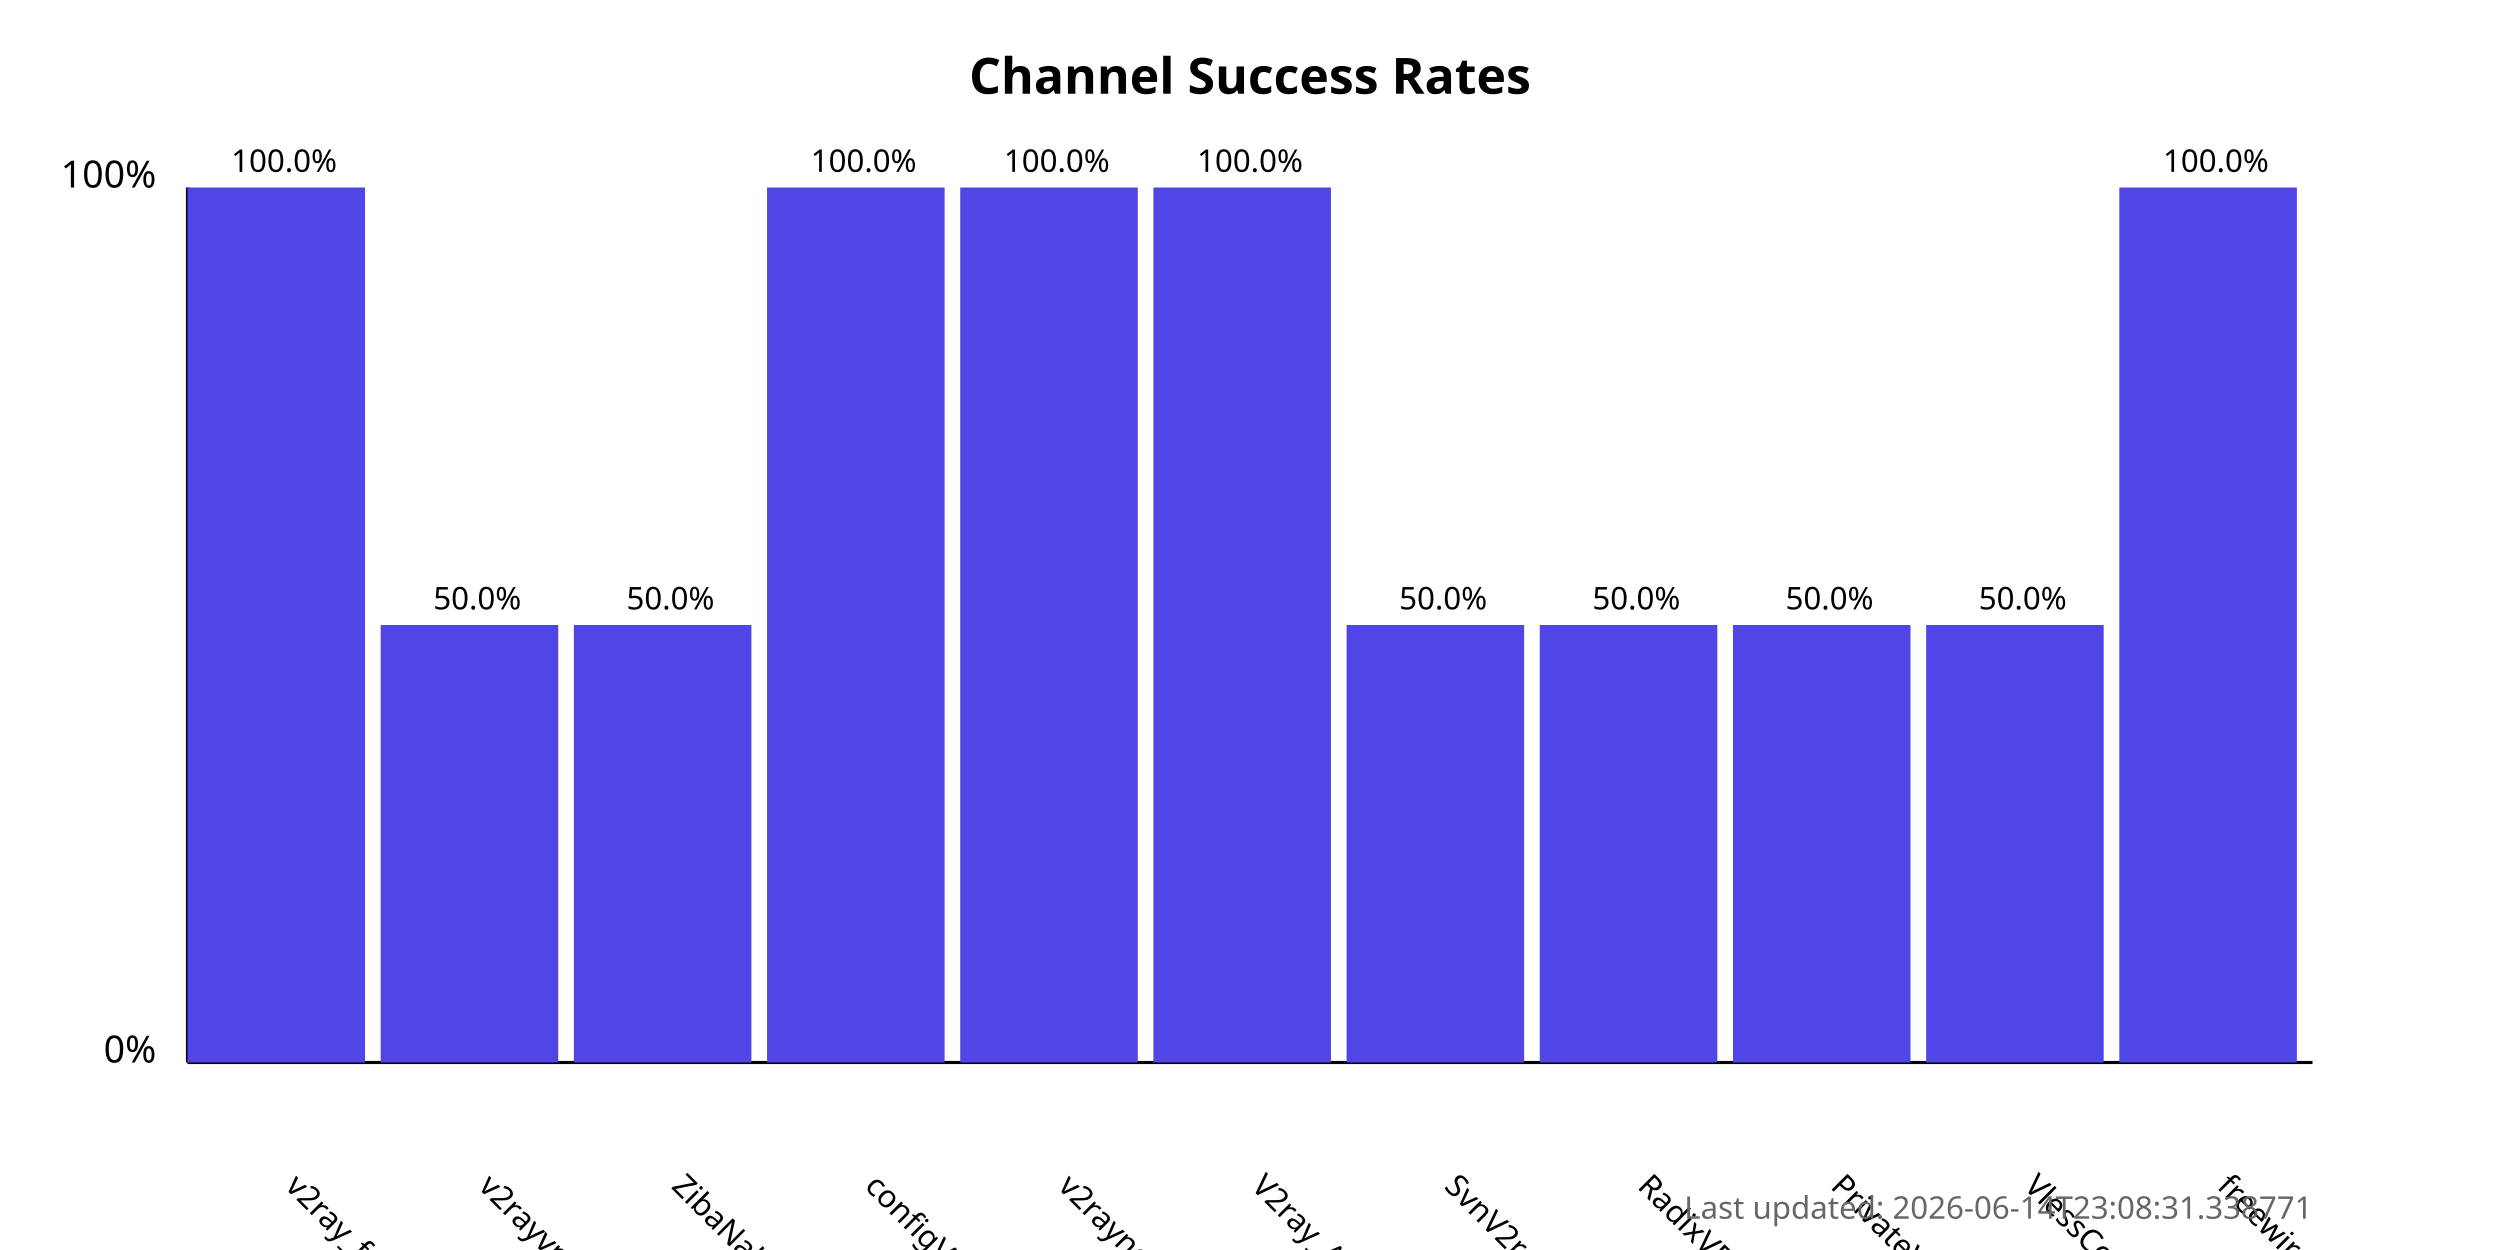
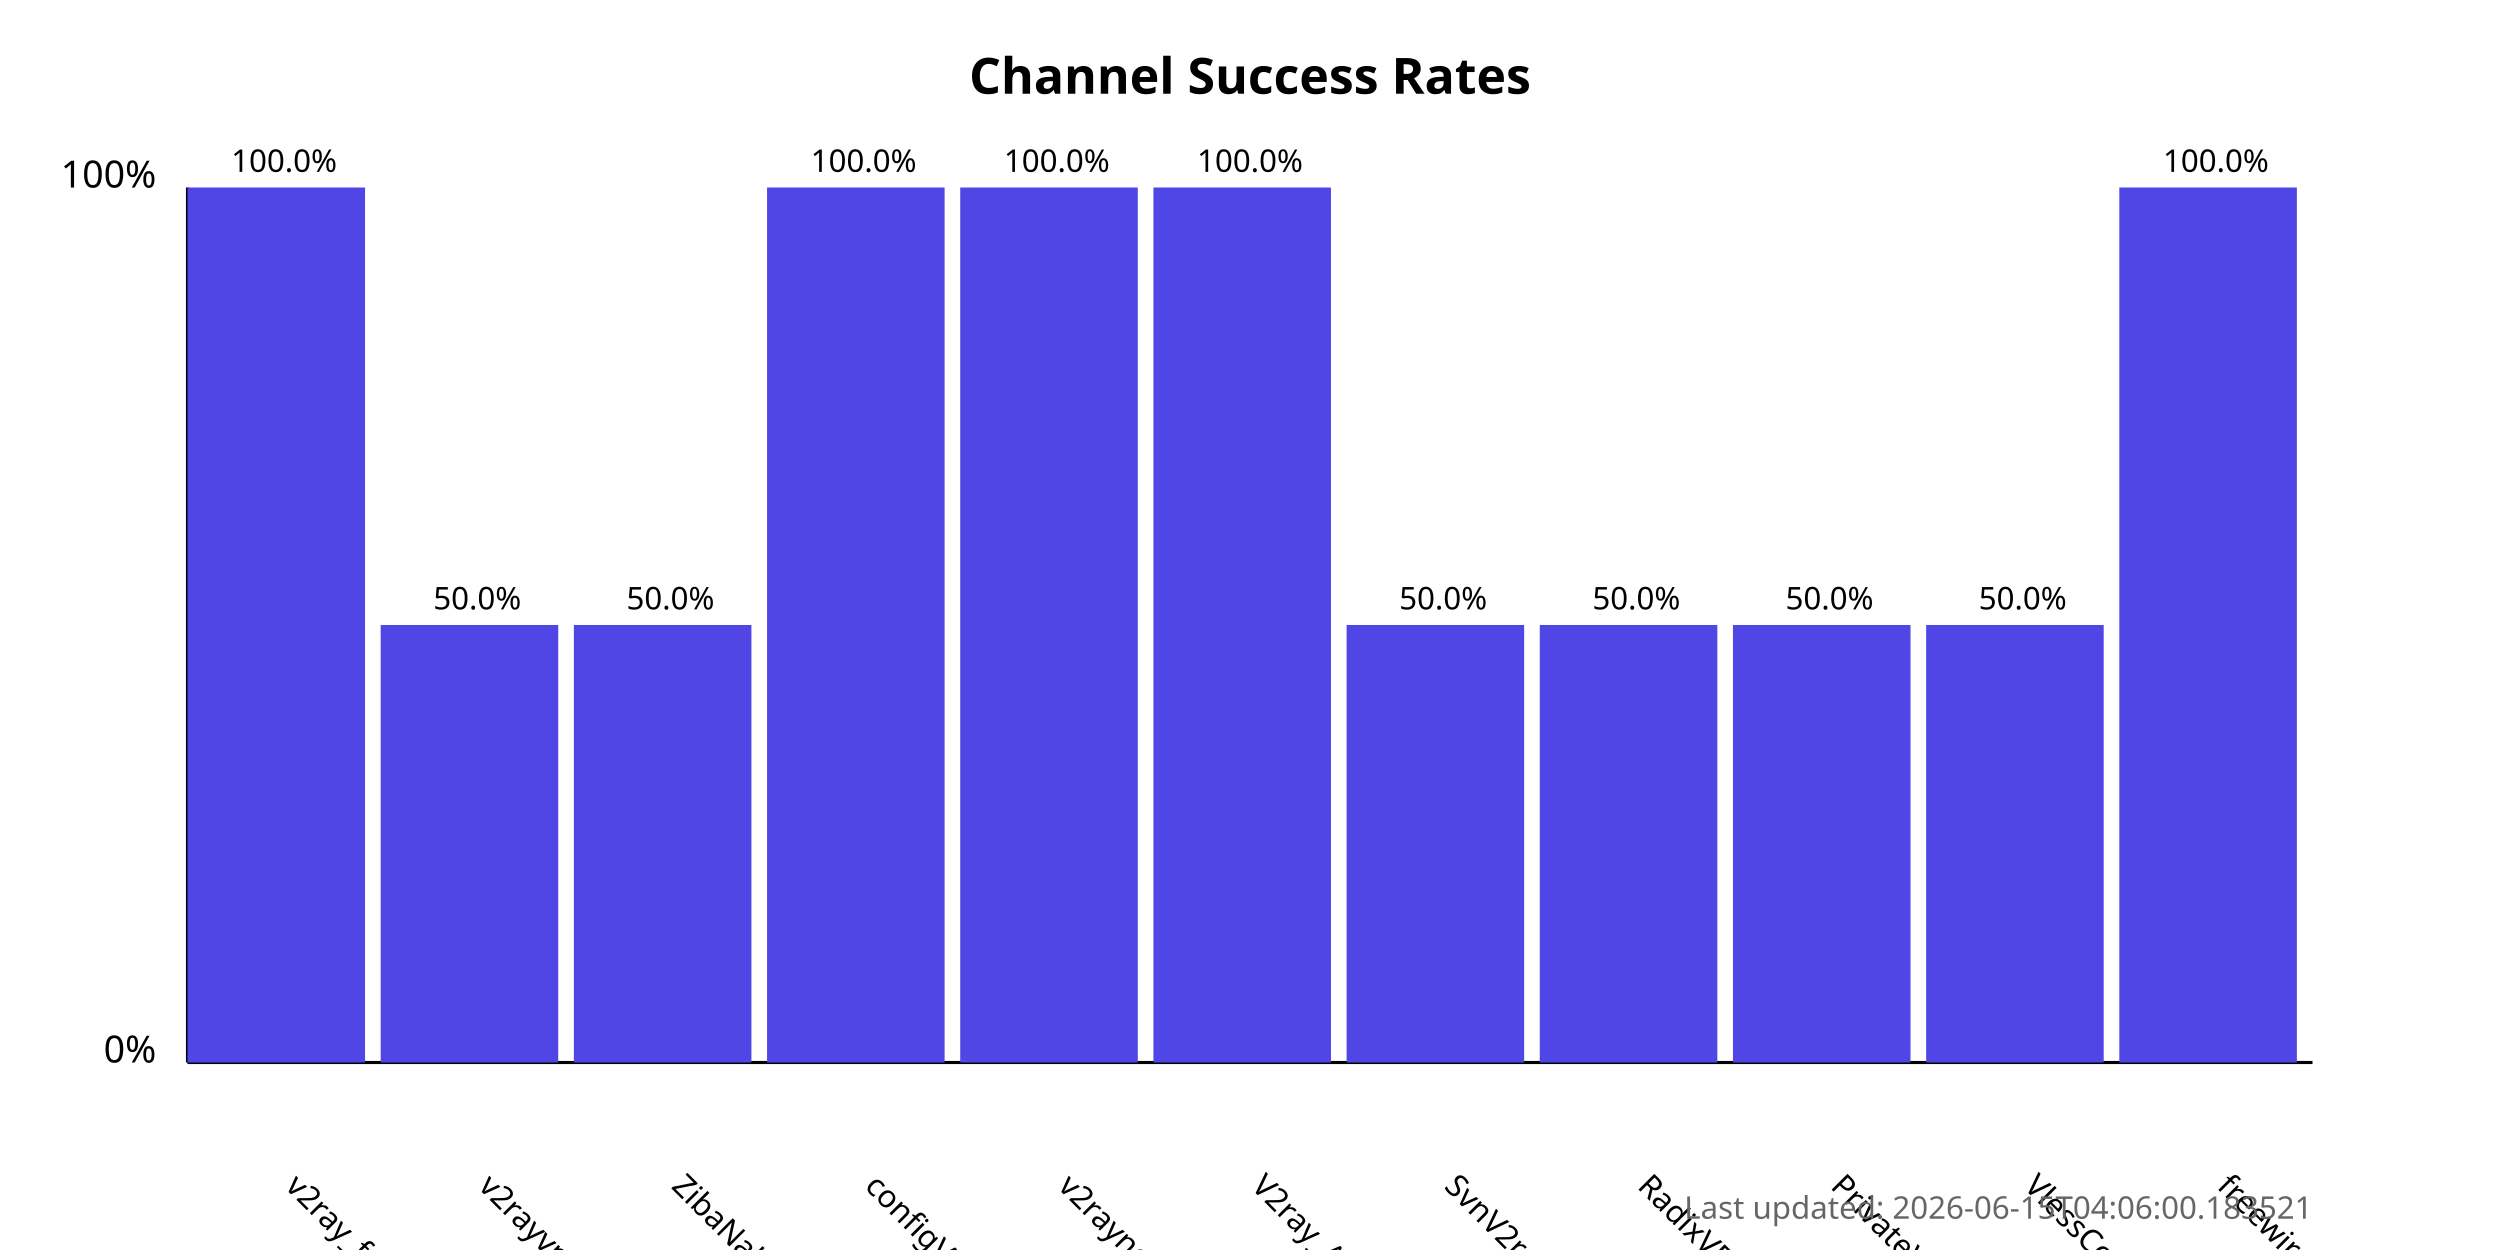
<svg xmlns="http://www.w3.org/2000/svg" width="800" height="400">
  <style>
            .chart-title { font: bold 16px sans-serif; }
            .axis-label { font: 12px sans-serif; }
            .tick-label { font: 10px sans-serif; }
            .bar { fill: #4f46e5; }
            .bar:hover { fill: #6366f1; }
            .timestamp { font: 10px sans-serif; fill: #666; }
        </style>
  <text x="400.0" y="30" text-anchor="middle" class="chart-title">
            Channel Success Rates
        </text>
  <line x1="60" y1="340" x2="60" y2="60" stroke="black" stroke-width="1" />
  <line x1="60" y1="340" x2="740" y2="340" stroke="black" stroke-width="1" />
  <text x="50" y="340" text-anchor="end" class="axis-label">0%</text>
  <text x="50" y="60" text-anchor="end" class="axis-label">100%</text>
  <g>
    <rect x="60" y="60.0" width="56.818" height="280.0" class="bar" />
    <text x="90.909" y="380" transform="rotate(45, 90.90909, 380)" text-anchor="start" class="tick-label">
                v2ray_free_conf
            </text>
    <text x="90.909" y="55.0" text-anchor="middle" class="tick-label">
                100.0%
            </text>
  </g>
  <g>
    <rect x="121.818" y="200.0" width="56.818" height="140.0" class="bar" />
    <text x="152.727" y="380" transform="rotate(45, 152.7273, 380)" text-anchor="start" class="tick-label">
                v2rayvpno
            </text>
    <text x="152.727" y="195.0" text-anchor="middle" class="tick-label">
                50.0%
            </text>
  </g>
  <g>
    <rect x="183.636" y="200.0" width="56.818" height="140.0" class="bar" />
    <text x="214.545" y="380" transform="rotate(45, 214.5455, 380)" text-anchor="start" class="tick-label">
                ZibaNabz
            </text>
    <text x="214.545" y="195.0" text-anchor="middle" class="tick-label">
                50.0%
            </text>
  </g>
  <g>
    <rect x="245.455" y="60.0" width="56.818" height="280.0" class="bar" />
    <text x="276.364" y="380" transform="rotate(45, 276.3636, 380)" text-anchor="start" class="tick-label">
                configV2rayForFree
            </text>
    <text x="276.364" y="55.0" text-anchor="middle" class="tick-label">
                100.0%
            </text>
  </g>
  <g>
    <rect x="307.273" y="60.0" width="56.818" height="280.0" class="bar" />
    <text x="338.182" y="380" transform="rotate(45, 338.1818, 380)" text-anchor="start" class="tick-label">
                v2rayngvpn
            </text>
    <text x="338.182" y="55.0" text-anchor="middle" class="tick-label">
                100.0%
            </text>
  </g>
  <g>
    <rect x="369.091" y="60.0" width="56.818" height="280.0" class="bar" />
    <text x="400.0" y="380" transform="rotate(45, 400.0, 380)" text-anchor="start" class="tick-label">
                V2ray_Alpha
            </text>
    <text x="400.0" y="55.0" text-anchor="middle" class="tick-label">
                100.0%
            </text>
  </g>
  <g>
    <rect x="430.909" y="200.0" width="56.818" height="140.0" class="bar" />
    <text x="461.818" y="380" transform="rotate(45, 461.8182, 380)" text-anchor="start" class="tick-label">
                SvnV2ray
            </text>
    <text x="461.818" y="195.0" text-anchor="middle" class="tick-label">
                50.0%
            </text>
  </g>
  <g>
    <rect x="492.727" y="200.0" width="56.818" height="140.0" class="bar" />
    <text x="523.636" y="380" transform="rotate(45, 523.6364, 380)" text-anchor="start" class="tick-label">
                RadixVPN
            </text>
    <text x="523.636" y="195.0" text-anchor="middle" class="tick-label">
                50.0%
            </text>
  </g>
  <g>
    <rect x="554.545" y="200.0" width="56.818" height="140.0" class="bar" />
    <text x="585.455" y="380" transform="rotate(45, 585.4545, 380)" text-anchor="start" class="tick-label">
                PrivateVPNs
            </text>
    <text x="585.455" y="195.0" text-anchor="middle" class="tick-label">
                50.0%
            </text>
  </g>
  <g>
    <rect x="616.364" y="200.0" width="56.818" height="140.0" class="bar" />
    <text x="647.273" y="380" transform="rotate(45, 647.2727, 380)" text-anchor="start" class="tick-label">
                VlessConfig
            </text>
    <text x="647.273" y="195.0" text-anchor="middle" class="tick-label">
                50.0%
            </text>
  </g>
  <g>
    <rect x="678.182" y="60.0" width="56.818" height="280.0" class="bar" />
    <text x="709.091" y="380" transform="rotate(45, 709.0909, 380)" text-anchor="start" class="tick-label">
                freewireguard
            </text>
    <text x="709.091" y="55.0" text-anchor="middle" class="tick-label">
                100.0%
            </text>
  </g>
  <text x="740" y="390" text-anchor="end" class="timestamp">
-             Last updated: 2026-06-14T23:08:31.338771
+             Last updated: 2026-06-15T04:06:00.183521
        </text>
</svg>
